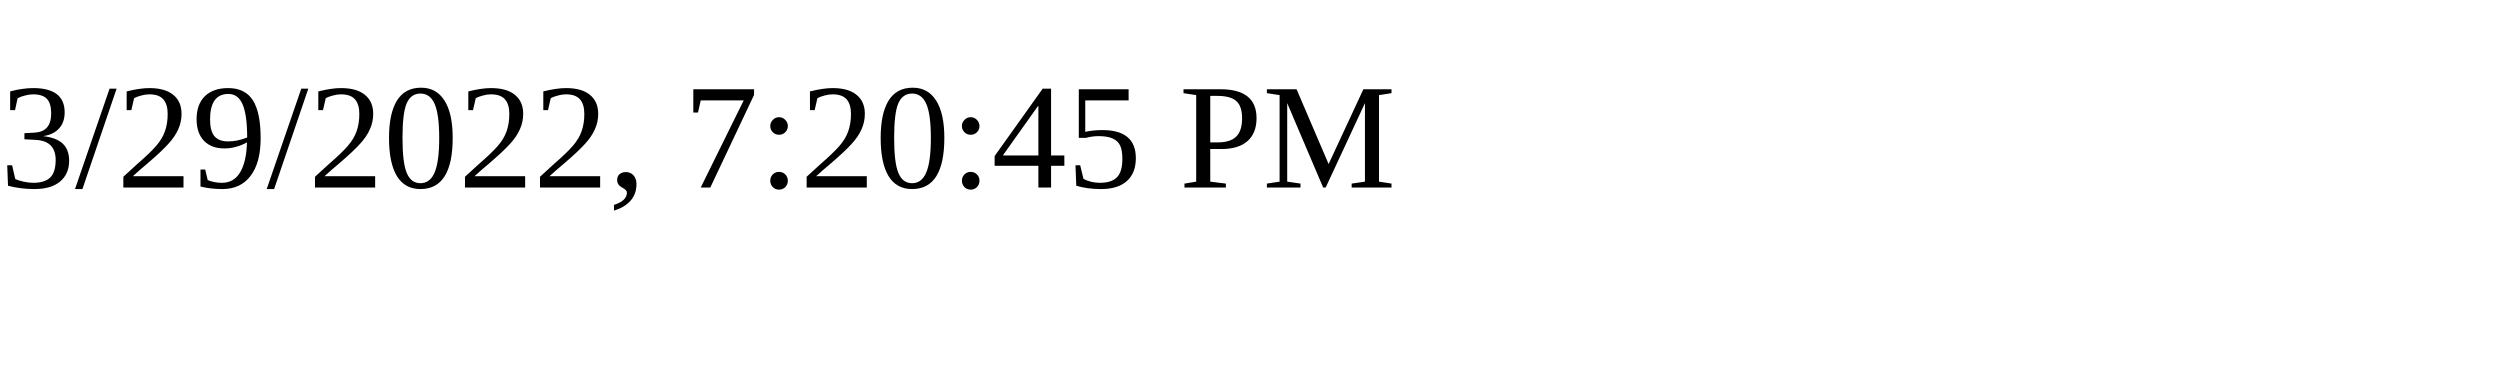
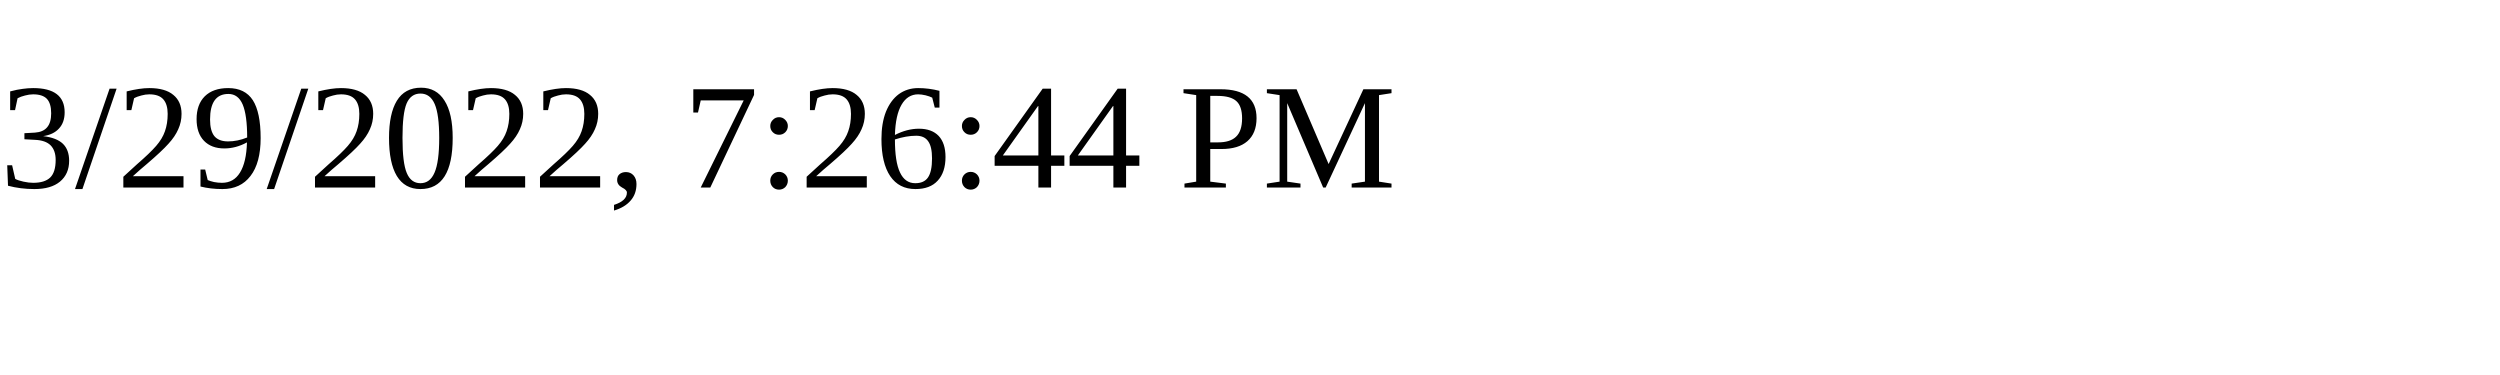
<svg xmlns="http://www.w3.org/2000/svg" height="30" width="200">
-   <text x="0" y="15">3/29/2022, 7:20:45 PM</text>
+   <text x="0" y="15">3/29/2022, 7:26:44 PM</text>
</svg>
